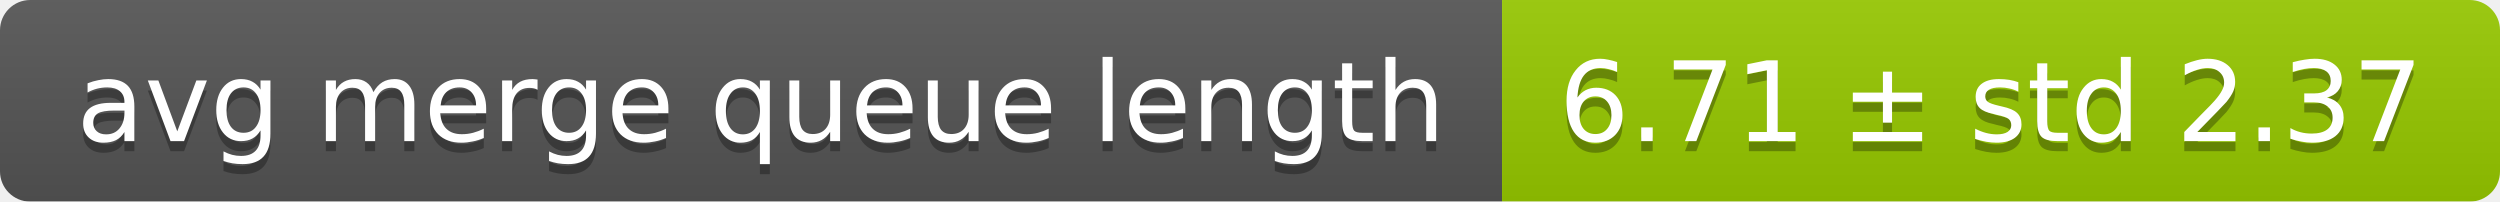
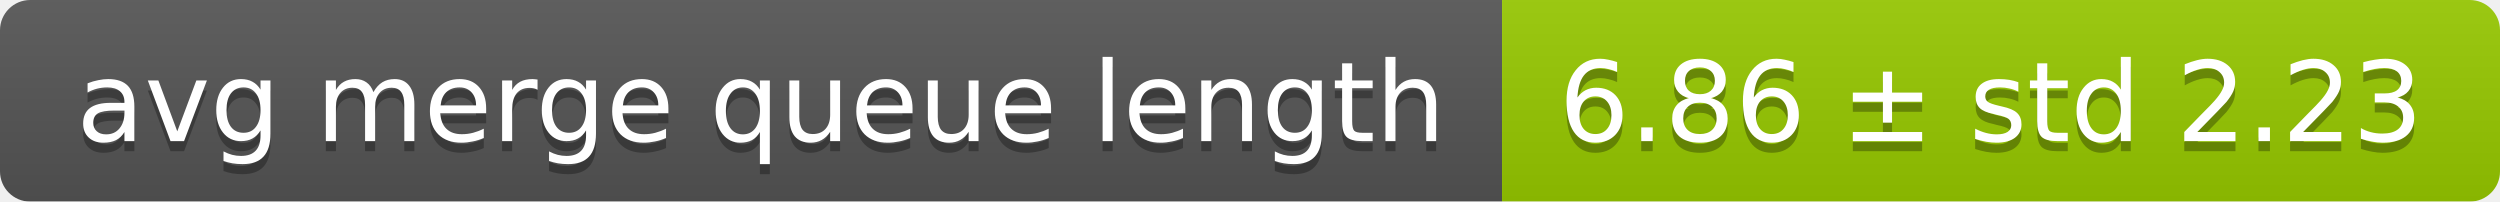
<svg xmlns="http://www.w3.org/2000/svg" width="248" height="20">
  <linearGradient id="smooth" x2="0" y2="100%">
    <stop offset="0" stop-color="#bbb" stop-opacity=".1" />
    <stop offset="1" stop-opacity=".1" />
  </linearGradient>
  <mask id="round">
    <rect width="248" height="20" rx="3" fill="#fff" />
  </mask>
  <g mask="url(#round)">
    <rect width="149" height="20" fill="#555" />
    <rect x="149" width="99" height="20" fill="#97ca00" />
    <rect width="248" height="20" fill="url(#smooth)" />
  </g>
  <g fill="#fff" text-anchor="middle" font-family="DejaVu Sans,Verdana,Geneva,sans-serif" font-size="11">
    <text x="75.5" y="15" fill="#010101" fill-opacity=".3">avg merge queue length</text>
    <text x="75.5" y="14">avg merge queue length</text>
-     <text x="197.5" y="15" fill="#010101" fill-opacity=".3">6.71 ± std 2.37</text>
-     <text x="197.5" y="14">6.71 ± std 2.37</text>
+     <text x="197.5" y="15" fill="#010101" fill-opacity=".3">6.86 ± std 2.23</text>
+     <text x="197.5" y="14">6.86 ± std 2.23</text>
  </g>
</svg>
